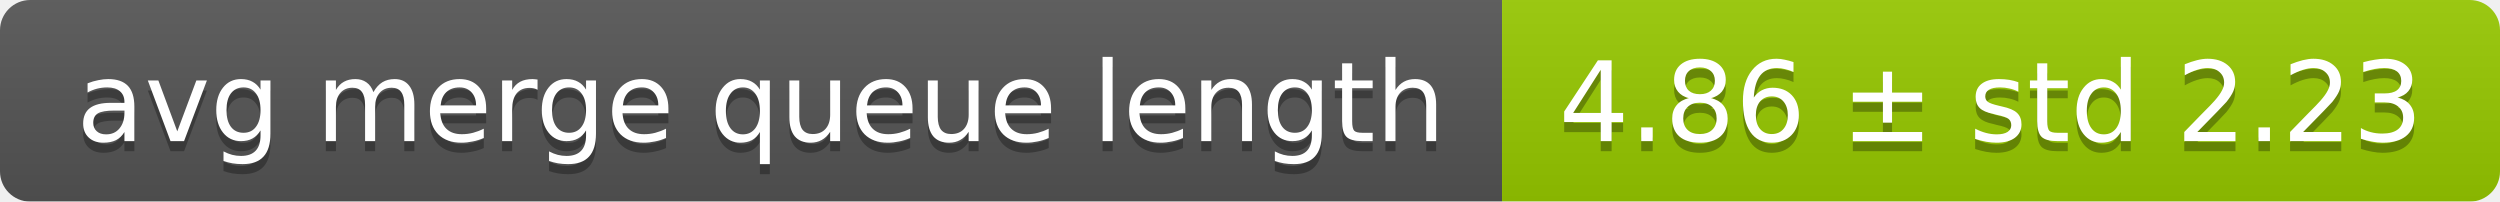
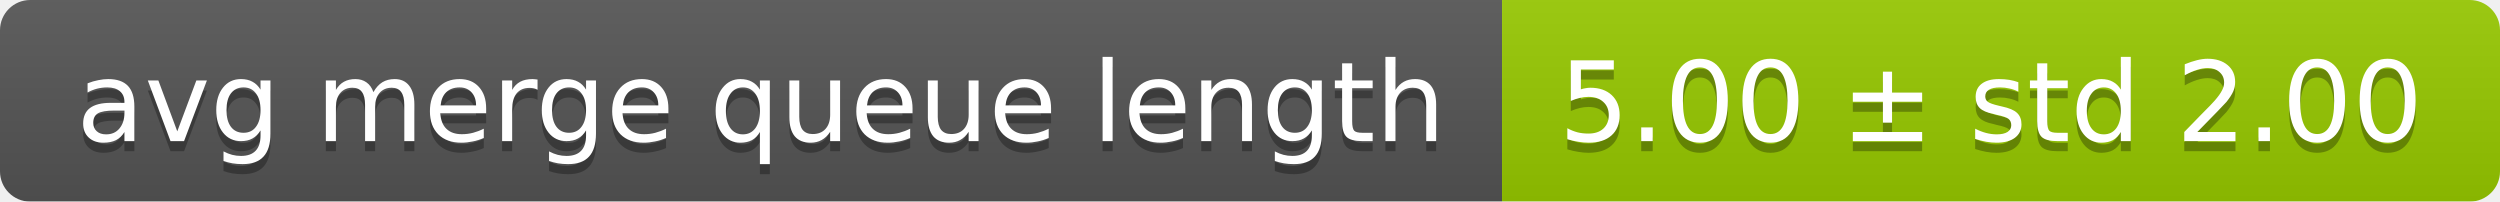
<svg xmlns="http://www.w3.org/2000/svg" width="248" height="20">
  <linearGradient id="smooth" x2="0" y2="100%">
    <stop offset="0" stop-color="#bbb" stop-opacity=".1" />
    <stop offset="1" stop-opacity=".1" />
  </linearGradient>
  <mask id="round">
    <rect width="248" height="20" rx="3" fill="#fff" />
  </mask>
  <g mask="url(#round)">
    <rect width="149" height="20" fill="#555" />
    <rect x="149" width="99" height="20" fill="#97ca00" />
    <rect width="248" height="20" fill="url(#smooth)" />
  </g>
  <g fill="#fff" text-anchor="middle" font-family="DejaVu Sans,Verdana,Geneva,sans-serif" font-size="11">
    <text x="75.5" y="15" fill="#010101" fill-opacity=".3">avg merge queue length</text>
    <text x="75.5" y="14">avg merge queue length</text>
-     <text x="197.5" y="15" fill="#010101" fill-opacity=".3">4.86 ± std 2.23</text>
-     <text x="197.5" y="14">4.86 ± std 2.23</text>
+     <text x="197.5" y="15" fill="#010101" fill-opacity=".3">5.00 ± std 2.00</text>
+     <text x="197.5" y="14">5.00 ± std 2.00</text>
  </g>
</svg>
